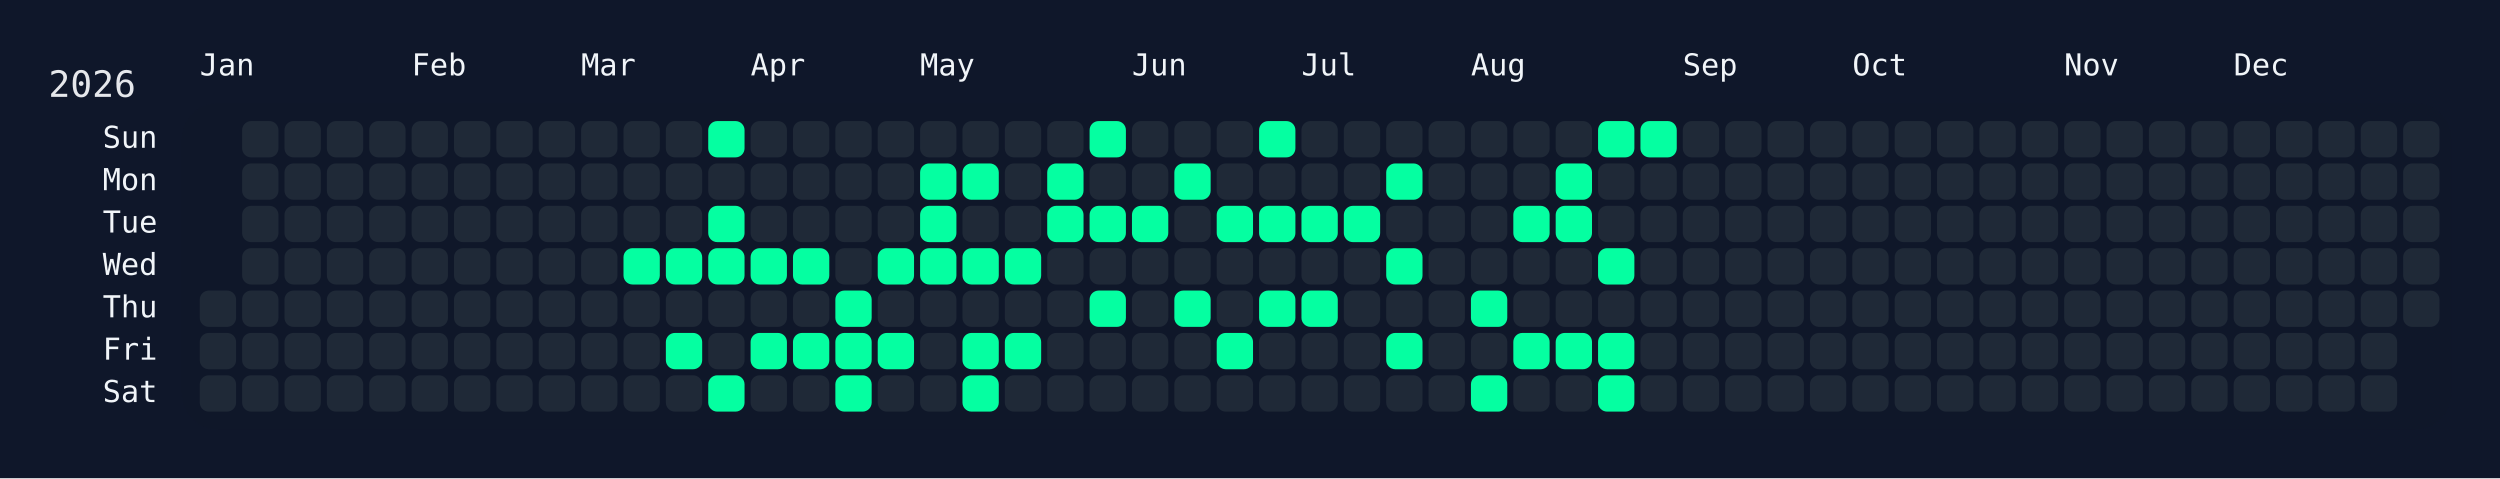
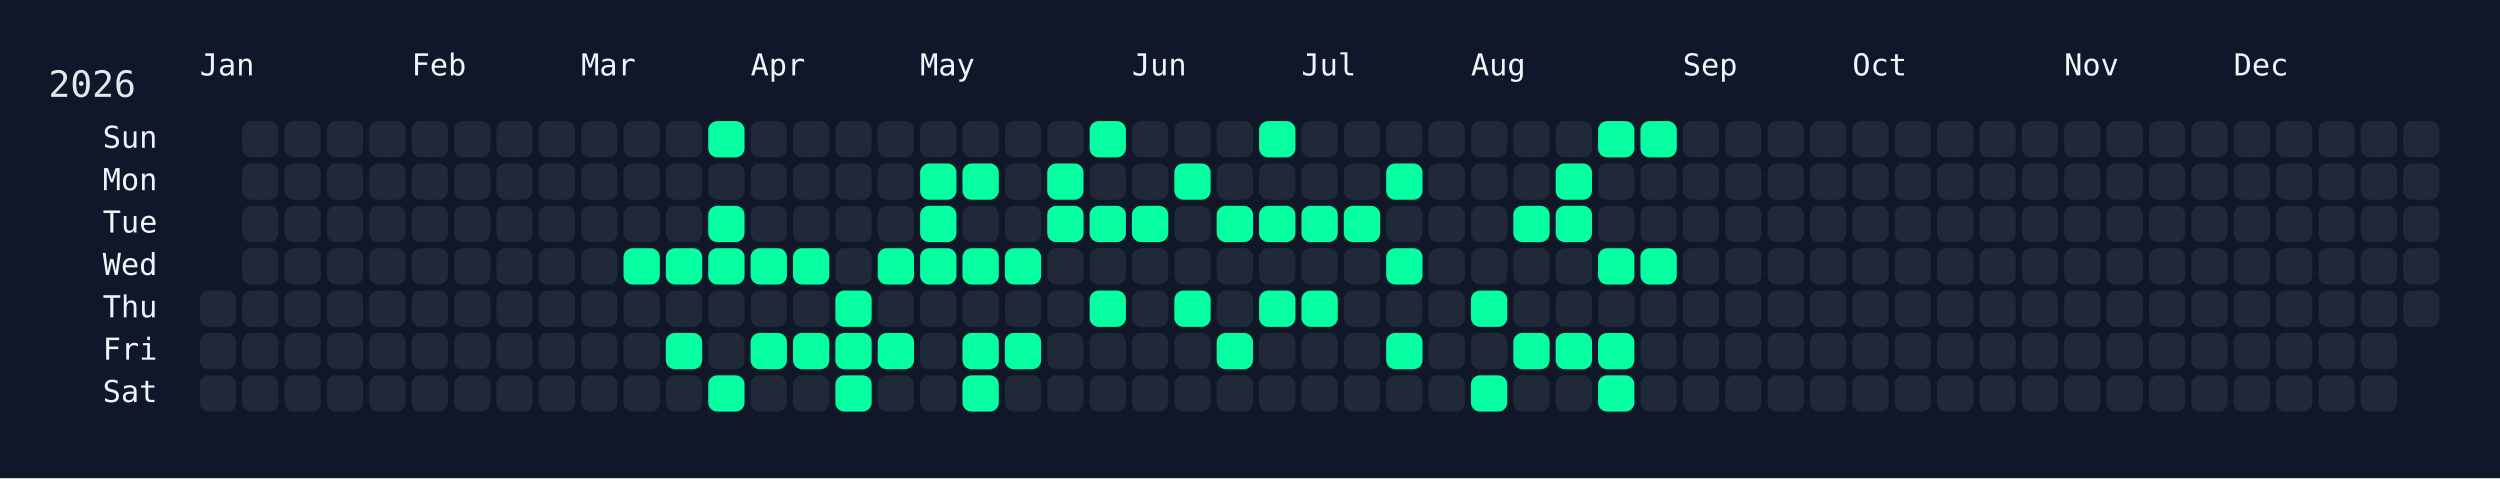
<svg xmlns="http://www.w3.org/2000/svg" width="826" height="158" viewBox="0 0 826 158">
  <rect width="826" height="158" fill="#0f172a" />
  <rect x="60" y="34" width="750" height="108" rx="12" ry="12" fill="rgba(15, 23, 42, 0.8)" />
  <text x="16" y="32" font-size="12" fill="#e5e7eb" font-family="JetBrains Mono, ui-monospace, SFMono-Regular, Menlo, Monaco, Consolas, monospace">2026</text>
  <text x="66" y="18" font-size="10" fill="#f1f5f9" font-family="JetBrains Mono, ui-monospace, SFMono-Regular, Menlo, Monaco, Consolas, monospace" dominant-baseline="hanging">Jan</text>
  <text x="136" y="18" font-size="10" fill="#f1f5f9" font-family="JetBrains Mono, ui-monospace, SFMono-Regular, Menlo, Monaco, Consolas, monospace" dominant-baseline="hanging">Feb</text>
  <text x="192" y="18" font-size="10" fill="#f1f5f9" font-family="JetBrains Mono, ui-monospace, SFMono-Regular, Menlo, Monaco, Consolas, monospace" dominant-baseline="hanging">Mar</text>
  <text x="248" y="18" font-size="10" fill="#f1f5f9" font-family="JetBrains Mono, ui-monospace, SFMono-Regular, Menlo, Monaco, Consolas, monospace" dominant-baseline="hanging">Apr</text>
  <text x="304" y="18" font-size="10" fill="#f1f5f9" font-family="JetBrains Mono, ui-monospace, SFMono-Regular, Menlo, Monaco, Consolas, monospace" dominant-baseline="hanging">May</text>
  <text x="374" y="18" font-size="10" fill="#f1f5f9" font-family="JetBrains Mono, ui-monospace, SFMono-Regular, Menlo, Monaco, Consolas, monospace" dominant-baseline="hanging">Jun</text>
  <text x="430" y="18" font-size="10" fill="#f1f5f9" font-family="JetBrains Mono, ui-monospace, SFMono-Regular, Menlo, Monaco, Consolas, monospace" dominant-baseline="hanging">Jul</text>
  <text x="486" y="18" font-size="10" fill="#f1f5f9" font-family="JetBrains Mono, ui-monospace, SFMono-Regular, Menlo, Monaco, Consolas, monospace" dominant-baseline="hanging">Aug</text>
  <text x="556" y="18" font-size="10" fill="#f1f5f9" font-family="JetBrains Mono, ui-monospace, SFMono-Regular, Menlo, Monaco, Consolas, monospace" dominant-baseline="hanging">Sep</text>
  <text x="612" y="18" font-size="10" fill="#f1f5f9" font-family="JetBrains Mono, ui-monospace, SFMono-Regular, Menlo, Monaco, Consolas, monospace" dominant-baseline="hanging">Oct</text>
  <text x="682" y="18" font-size="10" fill="#f1f5f9" font-family="JetBrains Mono, ui-monospace, SFMono-Regular, Menlo, Monaco, Consolas, monospace" dominant-baseline="hanging">Nov</text>
  <text x="738" y="18" font-size="10" fill="#f1f5f9" font-family="JetBrains Mono, ui-monospace, SFMono-Regular, Menlo, Monaco, Consolas, monospace" dominant-baseline="hanging">Dec</text>
  <text x="52" y="46.0" font-size="10" fill="#f1f5f9" font-family="JetBrains Mono, ui-monospace, SFMono-Regular, Menlo, Monaco, Consolas, monospace" text-anchor="end" dominant-baseline="middle">Sun</text>
  <text x="52" y="60.0" font-size="10" fill="#f1f5f9" font-family="JetBrains Mono, ui-monospace, SFMono-Regular, Menlo, Monaco, Consolas, monospace" text-anchor="end" dominant-baseline="middle">Mon</text>
  <text x="52" y="74.0" font-size="10" fill="#f1f5f9" font-family="JetBrains Mono, ui-monospace, SFMono-Regular, Menlo, Monaco, Consolas, monospace" text-anchor="end" dominant-baseline="middle">Tue</text>
  <text x="52" y="88.0" font-size="10" fill="#f1f5f9" font-family="JetBrains Mono, ui-monospace, SFMono-Regular, Menlo, Monaco, Consolas, monospace" text-anchor="end" dominant-baseline="middle">Wed</text>
  <text x="52" y="102.0" font-size="10" fill="#f1f5f9" font-family="JetBrains Mono, ui-monospace, SFMono-Regular, Menlo, Monaco, Consolas, monospace" text-anchor="end" dominant-baseline="middle">Thu</text>
  <text x="52" y="116.0" font-size="10" fill="#f1f5f9" font-family="JetBrains Mono, ui-monospace, SFMono-Regular, Menlo, Monaco, Consolas, monospace" text-anchor="end" dominant-baseline="middle">Fri</text>
  <text x="52" y="130.0" font-size="10" fill="#f1f5f9" font-family="JetBrains Mono, ui-monospace, SFMono-Regular, Menlo, Monaco, Consolas, monospace" text-anchor="end" dominant-baseline="middle">Sat</text>
  <g transform="translate(66,40)">
    <rect x="0" y="56" width="12" height="12" rx="3" ry="3" fill="#1f2937" data-date="2026-01-01" />
    <rect x="0" y="70" width="12" height="12" rx="3" ry="3" fill="#1f2937" data-date="2026-01-02" />
    <rect x="0" y="84" width="12" height="12" rx="3" ry="3" fill="#1f2937" data-date="2026-01-03" />
    <rect x="14" y="0" width="12" height="12" rx="3" ry="3" fill="#1f2937" data-date="2026-01-04" />
    <rect x="14" y="14" width="12" height="12" rx="3" ry="3" fill="#1f2937" data-date="2026-01-05" />
    <rect x="14" y="28" width="12" height="12" rx="3" ry="3" fill="#1f2937" data-date="2026-01-06" />
    <rect x="14" y="42" width="12" height="12" rx="3" ry="3" fill="#1f2937" data-date="2026-01-07" />
    <rect x="14" y="56" width="12" height="12" rx="3" ry="3" fill="#1f2937" data-date="2026-01-08" />
    <rect x="14" y="70" width="12" height="12" rx="3" ry="3" fill="#1f2937" data-date="2026-01-09" />
    <rect x="14" y="84" width="12" height="12" rx="3" ry="3" fill="#1f2937" data-date="2026-01-10" />
    <rect x="28" y="0" width="12" height="12" rx="3" ry="3" fill="#1f2937" data-date="2026-01-11" />
    <rect x="28" y="14" width="12" height="12" rx="3" ry="3" fill="#1f2937" data-date="2026-01-12" />
    <rect x="28" y="28" width="12" height="12" rx="3" ry="3" fill="#1f2937" data-date="2026-01-13" />
    <rect x="28" y="42" width="12" height="12" rx="3" ry="3" fill="#1f2937" data-date="2026-01-14" />
    <rect x="28" y="56" width="12" height="12" rx="3" ry="3" fill="#1f2937" data-date="2026-01-15" />
    <rect x="28" y="70" width="12" height="12" rx="3" ry="3" fill="#1f2937" data-date="2026-01-16" />
    <rect x="28" y="84" width="12" height="12" rx="3" ry="3" fill="#1f2937" data-date="2026-01-17" />
    <rect x="42" y="0" width="12" height="12" rx="3" ry="3" fill="#1f2937" data-date="2026-01-18" />
    <rect x="42" y="14" width="12" height="12" rx="3" ry="3" fill="#1f2937" data-date="2026-01-19" />
    <rect x="42" y="28" width="12" height="12" rx="3" ry="3" fill="#1f2937" data-date="2026-01-20" />
    <rect x="42" y="42" width="12" height="12" rx="3" ry="3" fill="#1f2937" data-date="2026-01-21" />
    <rect x="42" y="56" width="12" height="12" rx="3" ry="3" fill="#1f2937" data-date="2026-01-22" />
    <rect x="42" y="70" width="12" height="12" rx="3" ry="3" fill="#1f2937" data-date="2026-01-23" />
    <rect x="42" y="84" width="12" height="12" rx="3" ry="3" fill="#1f2937" data-date="2026-01-24" />
    <rect x="56" y="0" width="12" height="12" rx="3" ry="3" fill="#1f2937" data-date="2026-01-25" />
    <rect x="56" y="14" width="12" height="12" rx="3" ry="3" fill="#1f2937" data-date="2026-01-26" />
    <rect x="56" y="28" width="12" height="12" rx="3" ry="3" fill="#1f2937" data-date="2026-01-27" />
    <rect x="56" y="42" width="12" height="12" rx="3" ry="3" fill="#1f2937" data-date="2026-01-28" />
    <rect x="56" y="56" width="12" height="12" rx="3" ry="3" fill="#1f2937" data-date="2026-01-29" />
    <rect x="56" y="70" width="12" height="12" rx="3" ry="3" fill="#1f2937" data-date="2026-01-30" />
    <rect x="56" y="84" width="12" height="12" rx="3" ry="3" fill="#1f2937" data-date="2026-01-31" />
    <rect x="70" y="0" width="12" height="12" rx="3" ry="3" fill="#1f2937" data-date="2026-02-01" />
    <rect x="70" y="14" width="12" height="12" rx="3" ry="3" fill="#1f2937" data-date="2026-02-02" />
    <rect x="70" y="28" width="12" height="12" rx="3" ry="3" fill="#1f2937" data-date="2026-02-03" />
    <rect x="70" y="42" width="12" height="12" rx="3" ry="3" fill="#1f2937" data-date="2026-02-04" />
    <rect x="70" y="56" width="12" height="12" rx="3" ry="3" fill="#1f2937" data-date="2026-02-05" />
    <rect x="70" y="70" width="12" height="12" rx="3" ry="3" fill="#1f2937" data-date="2026-02-06" />
    <rect x="70" y="84" width="12" height="12" rx="3" ry="3" fill="#1f2937" data-date="2026-02-07" />
    <rect x="84" y="0" width="12" height="12" rx="3" ry="3" fill="#1f2937" data-date="2026-02-08" />
    <rect x="84" y="14" width="12" height="12" rx="3" ry="3" fill="#1f2937" data-date="2026-02-09" />
    <rect x="84" y="28" width="12" height="12" rx="3" ry="3" fill="#1f2937" data-date="2026-02-10" />
    <rect x="84" y="42" width="12" height="12" rx="3" ry="3" fill="#1f2937" data-date="2026-02-11" />
    <rect x="84" y="56" width="12" height="12" rx="3" ry="3" fill="#1f2937" data-date="2026-02-12" />
    <rect x="84" y="70" width="12" height="12" rx="3" ry="3" fill="#1f2937" data-date="2026-02-13" />
    <rect x="84" y="84" width="12" height="12" rx="3" ry="3" fill="#1f2937" data-date="2026-02-14" />
    <rect x="98" y="0" width="12" height="12" rx="3" ry="3" fill="#1f2937" data-date="2026-02-15" />
    <rect x="98" y="14" width="12" height="12" rx="3" ry="3" fill="#1f2937" data-date="2026-02-16" />
    <rect x="98" y="28" width="12" height="12" rx="3" ry="3" fill="#1f2937" data-date="2026-02-17" />
    <rect x="98" y="42" width="12" height="12" rx="3" ry="3" fill="#1f2937" data-date="2026-02-18" />
    <rect x="98" y="56" width="12" height="12" rx="3" ry="3" fill="#1f2937" data-date="2026-02-19" />
    <rect x="98" y="70" width="12" height="12" rx="3" ry="3" fill="#1f2937" data-date="2026-02-20" />
    <rect x="98" y="84" width="12" height="12" rx="3" ry="3" fill="#1f2937" data-date="2026-02-21" />
    <rect x="112" y="0" width="12" height="12" rx="3" ry="3" fill="#1f2937" data-date="2026-02-22" />
    <rect x="112" y="14" width="12" height="12" rx="3" ry="3" fill="#1f2937" data-date="2026-02-23" />
    <rect x="112" y="28" width="12" height="12" rx="3" ry="3" fill="#1f2937" data-date="2026-02-24" />
    <rect x="112" y="42" width="12" height="12" rx="3" ry="3" fill="#1f2937" data-date="2026-02-25" />
    <rect x="112" y="56" width="12" height="12" rx="3" ry="3" fill="#1f2937" data-date="2026-02-26" />
    <rect x="112" y="70" width="12" height="12" rx="3" ry="3" fill="#1f2937" data-date="2026-02-27" />
    <rect x="112" y="84" width="12" height="12" rx="3" ry="3" fill="#1f2937" data-date="2026-02-28" />
    <rect x="126" y="0" width="12" height="12" rx="3" ry="3" fill="#1f2937" data-date="2026-03-01" />
    <rect x="126" y="14" width="12" height="12" rx="3" ry="3" fill="#1f2937" data-date="2026-03-02" />
    <rect x="126" y="28" width="12" height="12" rx="3" ry="3" fill="#1f2937" data-date="2026-03-03" />
    <rect x="126" y="42" width="12" height="12" rx="3" ry="3" fill="#1f2937" data-date="2026-03-04" />
    <rect x="126" y="56" width="12" height="12" rx="3" ry="3" fill="#1f2937" data-date="2026-03-05" />
    <rect x="126" y="70" width="12" height="12" rx="3" ry="3" fill="#1f2937" data-date="2026-03-06" />
    <rect x="126" y="84" width="12" height="12" rx="3" ry="3" fill="#1f2937" data-date="2026-03-07" />
    <rect x="140" y="0" width="12" height="12" rx="3" ry="3" fill="#1f2937" data-date="2026-03-08" />
    <rect x="140" y="14" width="12" height="12" rx="3" ry="3" fill="#1f2937" data-date="2026-03-09" />
    <rect x="140" y="28" width="12" height="12" rx="3" ry="3" fill="#1f2937" data-date="2026-03-10" />
    <rect x="140" y="42" width="12" height="12" rx="3" ry="3" fill="#05ffa1" data-date="2026-03-11" />
    <rect x="140" y="56" width="12" height="12" rx="3" ry="3" fill="#1f2937" data-date="2026-03-12" />
    <rect x="140" y="70" width="12" height="12" rx="3" ry="3" fill="#1f2937" data-date="2026-03-13" />
    <rect x="140" y="84" width="12" height="12" rx="3" ry="3" fill="#1f2937" data-date="2026-03-14" />
    <rect x="154" y="0" width="12" height="12" rx="3" ry="3" fill="#1f2937" data-date="2026-03-15" />
    <rect x="154" y="14" width="12" height="12" rx="3" ry="3" fill="#1f2937" data-date="2026-03-16" />
    <rect x="154" y="28" width="12" height="12" rx="3" ry="3" fill="#1f2937" data-date="2026-03-17" />
    <rect x="154" y="42" width="12" height="12" rx="3" ry="3" fill="#05ffa1" data-date="2026-03-18" />
    <rect x="154" y="56" width="12" height="12" rx="3" ry="3" fill="#1f2937" data-date="2026-03-19" />
    <rect x="154" y="70" width="12" height="12" rx="3" ry="3" fill="#05ffa1" data-date="2026-03-20" />
    <rect x="154" y="84" width="12" height="12" rx="3" ry="3" fill="#1f2937" data-date="2026-03-21" />
    <rect x="168" y="0" width="12" height="12" rx="3" ry="3" fill="#05ffa1" data-date="2026-03-22" />
    <rect x="168" y="14" width="12" height="12" rx="3" ry="3" fill="#1f2937" data-date="2026-03-23" />
    <rect x="168" y="28" width="12" height="12" rx="3" ry="3" fill="#05ffa1" data-date="2026-03-24" />
    <rect x="168" y="42" width="12" height="12" rx="3" ry="3" fill="#05ffa1" data-date="2026-03-25" />
    <rect x="168" y="56" width="12" height="12" rx="3" ry="3" fill="#1f2937" data-date="2026-03-26" />
    <rect x="168" y="70" width="12" height="12" rx="3" ry="3" fill="#1f2937" data-date="2026-03-27" />
    <rect x="168" y="84" width="12" height="12" rx="3" ry="3" fill="#05ffa1" data-date="2026-03-28" />
    <rect x="182" y="0" width="12" height="12" rx="3" ry="3" fill="#1f2937" data-date="2026-03-29" />
    <rect x="182" y="14" width="12" height="12" rx="3" ry="3" fill="#1f2937" data-date="2026-03-30" />
    <rect x="182" y="28" width="12" height="12" rx="3" ry="3" fill="#1f2937" data-date="2026-03-31" />
    <rect x="182" y="42" width="12" height="12" rx="3" ry="3" fill="#05ffa1" data-date="2026-04-01" />
    <rect x="182" y="56" width="12" height="12" rx="3" ry="3" fill="#1f2937" data-date="2026-04-02" />
    <rect x="182" y="70" width="12" height="12" rx="3" ry="3" fill="#05ffa1" data-date="2026-04-03" />
    <rect x="182" y="84" width="12" height="12" rx="3" ry="3" fill="#1f2937" data-date="2026-04-04" />
    <rect x="196" y="0" width="12" height="12" rx="3" ry="3" fill="#1f2937" data-date="2026-04-05" />
    <rect x="196" y="14" width="12" height="12" rx="3" ry="3" fill="#1f2937" data-date="2026-04-06" />
    <rect x="196" y="28" width="12" height="12" rx="3" ry="3" fill="#1f2937" data-date="2026-04-07" />
    <rect x="196" y="42" width="12" height="12" rx="3" ry="3" fill="#05ffa1" data-date="2026-04-08" />
    <rect x="196" y="56" width="12" height="12" rx="3" ry="3" fill="#1f2937" data-date="2026-04-09" />
    <rect x="196" y="70" width="12" height="12" rx="3" ry="3" fill="#05ffa1" data-date="2026-04-10" />
    <rect x="196" y="84" width="12" height="12" rx="3" ry="3" fill="#1f2937" data-date="2026-04-11" />
    <rect x="210" y="0" width="12" height="12" rx="3" ry="3" fill="#1f2937" data-date="2026-04-12" />
    <rect x="210" y="14" width="12" height="12" rx="3" ry="3" fill="#1f2937" data-date="2026-04-13" />
    <rect x="210" y="28" width="12" height="12" rx="3" ry="3" fill="#1f2937" data-date="2026-04-14" />
    <rect x="210" y="42" width="12" height="12" rx="3" ry="3" fill="#1f2937" data-date="2026-04-15" />
    <rect x="210" y="56" width="12" height="12" rx="3" ry="3" fill="#05ffa1" data-date="2026-04-16" />
    <rect x="210" y="70" width="12" height="12" rx="3" ry="3" fill="#05ffa1" data-date="2026-04-17" />
    <rect x="210" y="84" width="12" height="12" rx="3" ry="3" fill="#05ffa1" data-date="2026-04-18" />
    <rect x="224" y="0" width="12" height="12" rx="3" ry="3" fill="#1f2937" data-date="2026-04-19" />
    <rect x="224" y="14" width="12" height="12" rx="3" ry="3" fill="#1f2937" data-date="2026-04-20" />
    <rect x="224" y="28" width="12" height="12" rx="3" ry="3" fill="#1f2937" data-date="2026-04-21" />
    <rect x="224" y="42" width="12" height="12" rx="3" ry="3" fill="#05ffa1" data-date="2026-04-22" />
    <rect x="224" y="56" width="12" height="12" rx="3" ry="3" fill="#1f2937" data-date="2026-04-23" />
    <rect x="224" y="70" width="12" height="12" rx="3" ry="3" fill="#05ffa1" data-date="2026-04-24" />
    <rect x="224" y="84" width="12" height="12" rx="3" ry="3" fill="#1f2937" data-date="2026-04-25" />
    <rect x="238" y="0" width="12" height="12" rx="3" ry="3" fill="#1f2937" data-date="2026-04-26" />
    <rect x="238" y="14" width="12" height="12" rx="3" ry="3" fill="#05ffa1" data-date="2026-04-27" />
    <rect x="238" y="28" width="12" height="12" rx="3" ry="3" fill="#05ffa1" data-date="2026-04-28" />
    <rect x="238" y="42" width="12" height="12" rx="3" ry="3" fill="#05ffa1" data-date="2026-04-29" />
    <rect x="238" y="56" width="12" height="12" rx="3" ry="3" fill="#1f2937" data-date="2026-04-30" />
    <rect x="238" y="70" width="12" height="12" rx="3" ry="3" fill="#1f2937" data-date="2026-05-01" />
    <rect x="238" y="84" width="12" height="12" rx="3" ry="3" fill="#1f2937" data-date="2026-05-02" />
    <rect x="252" y="0" width="12" height="12" rx="3" ry="3" fill="#1f2937" data-date="2026-05-03" />
    <rect x="252" y="14" width="12" height="12" rx="3" ry="3" fill="#05ffa1" data-date="2026-05-04" />
    <rect x="252" y="28" width="12" height="12" rx="3" ry="3" fill="#1f2937" data-date="2026-05-05" />
    <rect x="252" y="42" width="12" height="12" rx="3" ry="3" fill="#05ffa1" data-date="2026-05-06" />
    <rect x="252" y="56" width="12" height="12" rx="3" ry="3" fill="#1f2937" data-date="2026-05-07" />
    <rect x="252" y="70" width="12" height="12" rx="3" ry="3" fill="#05ffa1" data-date="2026-05-08" />
    <rect x="252" y="84" width="12" height="12" rx="3" ry="3" fill="#05ffa1" data-date="2026-05-09" />
    <rect x="266" y="0" width="12" height="12" rx="3" ry="3" fill="#1f2937" data-date="2026-05-10" />
    <rect x="266" y="14" width="12" height="12" rx="3" ry="3" fill="#1f2937" data-date="2026-05-11" />
    <rect x="266" y="28" width="12" height="12" rx="3" ry="3" fill="#1f2937" data-date="2026-05-12" />
    <rect x="266" y="42" width="12" height="12" rx="3" ry="3" fill="#05ffa1" data-date="2026-05-13" />
    <rect x="266" y="56" width="12" height="12" rx="3" ry="3" fill="#1f2937" data-date="2026-05-14" />
    <rect x="266" y="70" width="12" height="12" rx="3" ry="3" fill="#05ffa1" data-date="2026-05-15" />
    <rect x="266" y="84" width="12" height="12" rx="3" ry="3" fill="#1f2937" data-date="2026-05-16" />
    <rect x="280" y="0" width="12" height="12" rx="3" ry="3" fill="#1f2937" data-date="2026-05-17" />
    <rect x="280" y="14" width="12" height="12" rx="3" ry="3" fill="#05ffa1" data-date="2026-05-18" />
    <rect x="280" y="28" width="12" height="12" rx="3" ry="3" fill="#05ffa1" data-date="2026-05-19" />
    <rect x="280" y="42" width="12" height="12" rx="3" ry="3" fill="#1f2937" data-date="2026-05-20" />
    <rect x="280" y="56" width="12" height="12" rx="3" ry="3" fill="#1f2937" data-date="2026-05-21" />
    <rect x="280" y="70" width="12" height="12" rx="3" ry="3" fill="#1f2937" data-date="2026-05-22" />
    <rect x="280" y="84" width="12" height="12" rx="3" ry="3" fill="#1f2937" data-date="2026-05-23" />
    <rect x="294" y="0" width="12" height="12" rx="3" ry="3" fill="#05ffa1" data-date="2026-05-24" />
    <rect x="294" y="14" width="12" height="12" rx="3" ry="3" fill="#1f2937" data-date="2026-05-25" />
    <rect x="294" y="28" width="12" height="12" rx="3" ry="3" fill="#05ffa1" data-date="2026-05-26" />
    <rect x="294" y="42" width="12" height="12" rx="3" ry="3" fill="#1f2937" data-date="2026-05-27" />
    <rect x="294" y="56" width="12" height="12" rx="3" ry="3" fill="#05ffa1" data-date="2026-05-28" />
    <rect x="294" y="70" width="12" height="12" rx="3" ry="3" fill="#1f2937" data-date="2026-05-29" />
    <rect x="294" y="84" width="12" height="12" rx="3" ry="3" fill="#1f2937" data-date="2026-05-30" />
    <rect x="308" y="0" width="12" height="12" rx="3" ry="3" fill="#1f2937" data-date="2026-05-31" />
    <rect x="308" y="14" width="12" height="12" rx="3" ry="3" fill="#1f2937" data-date="2026-06-01" />
    <rect x="308" y="28" width="12" height="12" rx="3" ry="3" fill="#05ffa1" data-date="2026-06-02" />
    <rect x="308" y="42" width="12" height="12" rx="3" ry="3" fill="#1f2937" data-date="2026-06-03" />
    <rect x="308" y="56" width="12" height="12" rx="3" ry="3" fill="#1f2937" data-date="2026-06-04" />
    <rect x="308" y="70" width="12" height="12" rx="3" ry="3" fill="#1f2937" data-date="2026-06-05" />
    <rect x="308" y="84" width="12" height="12" rx="3" ry="3" fill="#1f2937" data-date="2026-06-06" />
    <rect x="322" y="0" width="12" height="12" rx="3" ry="3" fill="#1f2937" data-date="2026-06-07" />
    <rect x="322" y="14" width="12" height="12" rx="3" ry="3" fill="#05ffa1" data-date="2026-06-08" />
    <rect x="322" y="28" width="12" height="12" rx="3" ry="3" fill="#1f2937" data-date="2026-06-09" />
    <rect x="322" y="42" width="12" height="12" rx="3" ry="3" fill="#1f2937" data-date="2026-06-10" />
    <rect x="322" y="56" width="12" height="12" rx="3" ry="3" fill="#05ffa1" data-date="2026-06-11" />
    <rect x="322" y="70" width="12" height="12" rx="3" ry="3" fill="#1f2937" data-date="2026-06-12" />
    <rect x="322" y="84" width="12" height="12" rx="3" ry="3" fill="#1f2937" data-date="2026-06-13" />
    <rect x="336" y="0" width="12" height="12" rx="3" ry="3" fill="#1f2937" data-date="2026-06-14" />
    <rect x="336" y="14" width="12" height="12" rx="3" ry="3" fill="#1f2937" data-date="2026-06-15" />
    <rect x="336" y="28" width="12" height="12" rx="3" ry="3" fill="#05ffa1" data-date="2026-06-16" />
    <rect x="336" y="42" width="12" height="12" rx="3" ry="3" fill="#1f2937" data-date="2026-06-17" />
    <rect x="336" y="56" width="12" height="12" rx="3" ry="3" fill="#1f2937" data-date="2026-06-18" />
    <rect x="336" y="70" width="12" height="12" rx="3" ry="3" fill="#05ffa1" data-date="2026-06-19" />
    <rect x="336" y="84" width="12" height="12" rx="3" ry="3" fill="#1f2937" data-date="2026-06-20" />
    <rect x="350" y="0" width="12" height="12" rx="3" ry="3" fill="#05ffa1" data-date="2026-06-21" />
    <rect x="350" y="14" width="12" height="12" rx="3" ry="3" fill="#1f2937" data-date="2026-06-22" />
    <rect x="350" y="28" width="12" height="12" rx="3" ry="3" fill="#05ffa1" data-date="2026-06-23" />
    <rect x="350" y="42" width="12" height="12" rx="3" ry="3" fill="#1f2937" data-date="2026-06-24" />
    <rect x="350" y="56" width="12" height="12" rx="3" ry="3" fill="#05ffa1" data-date="2026-06-25" />
    <rect x="350" y="70" width="12" height="12" rx="3" ry="3" fill="#1f2937" data-date="2026-06-26" />
    <rect x="350" y="84" width="12" height="12" rx="3" ry="3" fill="#1f2937" data-date="2026-06-27" />
    <rect x="364" y="0" width="12" height="12" rx="3" ry="3" fill="#1f2937" data-date="2026-06-28" />
    <rect x="364" y="14" width="12" height="12" rx="3" ry="3" fill="#1f2937" data-date="2026-06-29" />
    <rect x="364" y="28" width="12" height="12" rx="3" ry="3" fill="#05ffa1" data-date="2026-06-30" />
    <rect x="364" y="42" width="12" height="12" rx="3" ry="3" fill="#1f2937" data-date="2026-07-01" />
    <rect x="364" y="56" width="12" height="12" rx="3" ry="3" fill="#05ffa1" data-date="2026-07-02" />
    <rect x="364" y="70" width="12" height="12" rx="3" ry="3" fill="#1f2937" data-date="2026-07-03" />
    <rect x="364" y="84" width="12" height="12" rx="3" ry="3" fill="#1f2937" data-date="2026-07-04" />
    <rect x="378" y="0" width="12" height="12" rx="3" ry="3" fill="#1f2937" data-date="2026-07-05" />
    <rect x="378" y="14" width="12" height="12" rx="3" ry="3" fill="#1f2937" data-date="2026-07-06" />
    <rect x="378" y="28" width="12" height="12" rx="3" ry="3" fill="#05ffa1" data-date="2026-07-07" />
    <rect x="378" y="42" width="12" height="12" rx="3" ry="3" fill="#1f2937" data-date="2026-07-08" />
    <rect x="378" y="56" width="12" height="12" rx="3" ry="3" fill="#1f2937" data-date="2026-07-09" />
    <rect x="378" y="70" width="12" height="12" rx="3" ry="3" fill="#1f2937" data-date="2026-07-10" />
    <rect x="378" y="84" width="12" height="12" rx="3" ry="3" fill="#1f2937" data-date="2026-07-11" />
    <rect x="392" y="0" width="12" height="12" rx="3" ry="3" fill="#1f2937" data-date="2026-07-12" />
    <rect x="392" y="14" width="12" height="12" rx="3" ry="3" fill="#05ffa1" data-date="2026-07-13" />
    <rect x="392" y="28" width="12" height="12" rx="3" ry="3" fill="#1f2937" data-date="2026-07-14" />
    <rect x="392" y="42" width="12" height="12" rx="3" ry="3" fill="#05ffa1" data-date="2026-07-15" />
    <rect x="392" y="56" width="12" height="12" rx="3" ry="3" fill="#1f2937" data-date="2026-07-16" />
    <rect x="392" y="70" width="12" height="12" rx="3" ry="3" fill="#05ffa1" data-date="2026-07-17" />
    <rect x="392" y="84" width="12" height="12" rx="3" ry="3" fill="#1f2937" data-date="2026-07-18" />
    <rect x="406" y="0" width="12" height="12" rx="3" ry="3" fill="#1f2937" data-date="2026-07-19" />
    <rect x="406" y="14" width="12" height="12" rx="3" ry="3" fill="#1f2937" data-date="2026-07-20" />
    <rect x="406" y="28" width="12" height="12" rx="3" ry="3" fill="#1f2937" data-date="2026-07-21" />
    <rect x="406" y="42" width="12" height="12" rx="3" ry="3" fill="#1f2937" data-date="2026-07-22" />
    <rect x="406" y="56" width="12" height="12" rx="3" ry="3" fill="#1f2937" data-date="2026-07-23" />
    <rect x="406" y="70" width="12" height="12" rx="3" ry="3" fill="#1f2937" data-date="2026-07-24" />
    <rect x="406" y="84" width="12" height="12" rx="3" ry="3" fill="#1f2937" data-date="2026-07-25" />
    <rect x="420" y="0" width="12" height="12" rx="3" ry="3" fill="#1f2937" data-date="2026-07-26" />
    <rect x="420" y="14" width="12" height="12" rx="3" ry="3" fill="#1f2937" data-date="2026-07-27" />
    <rect x="420" y="28" width="12" height="12" rx="3" ry="3" fill="#1f2937" data-date="2026-07-28" />
    <rect x="420" y="42" width="12" height="12" rx="3" ry="3" fill="#1f2937" data-date="2026-07-29" />
    <rect x="420" y="56" width="12" height="12" rx="3" ry="3" fill="#05ffa1" data-date="2026-07-30" />
    <rect x="420" y="70" width="12" height="12" rx="3" ry="3" fill="#1f2937" data-date="2026-07-31" />
    <rect x="420" y="84" width="12" height="12" rx="3" ry="3" fill="#05ffa1" data-date="2026-08-01" />
    <rect x="434" y="0" width="12" height="12" rx="3" ry="3" fill="#1f2937" data-date="2026-08-02" />
    <rect x="434" y="14" width="12" height="12" rx="3" ry="3" fill="#1f2937" data-date="2026-08-03" />
    <rect x="434" y="28" width="12" height="12" rx="3" ry="3" fill="#05ffa1" data-date="2026-08-04" />
    <rect x="434" y="42" width="12" height="12" rx="3" ry="3" fill="#1f2937" data-date="2026-08-05" />
    <rect x="434" y="56" width="12" height="12" rx="3" ry="3" fill="#1f2937" data-date="2026-08-06" />
    <rect x="434" y="70" width="12" height="12" rx="3" ry="3" fill="#05ffa1" data-date="2026-08-07" />
    <rect x="434" y="84" width="12" height="12" rx="3" ry="3" fill="#1f2937" data-date="2026-08-08" />
    <rect x="448" y="0" width="12" height="12" rx="3" ry="3" fill="#1f2937" data-date="2026-08-09" />
    <rect x="448" y="14" width="12" height="12" rx="3" ry="3" fill="#05ffa1" data-date="2026-08-10" />
    <rect x="448" y="28" width="12" height="12" rx="3" ry="3" fill="#05ffa1" data-date="2026-08-11" />
    <rect x="448" y="42" width="12" height="12" rx="3" ry="3" fill="#1f2937" data-date="2026-08-12" />
    <rect x="448" y="56" width="12" height="12" rx="3" ry="3" fill="#1f2937" data-date="2026-08-13" />
    <rect x="448" y="70" width="12" height="12" rx="3" ry="3" fill="#05ffa1" data-date="2026-08-14" />
    <rect x="448" y="84" width="12" height="12" rx="3" ry="3" fill="#1f2937" data-date="2026-08-15" />
    <rect x="462" y="0" width="12" height="12" rx="3" ry="3" fill="#05ffa1" data-date="2026-08-16" />
    <rect x="462" y="14" width="12" height="12" rx="3" ry="3" fill="#1f2937" data-date="2026-08-17" />
    <rect x="462" y="28" width="12" height="12" rx="3" ry="3" fill="#1f2937" data-date="2026-08-18" />
    <rect x="462" y="42" width="12" height="12" rx="3" ry="3" fill="#05ffa1" data-date="2026-08-19" />
    <rect x="462" y="56" width="12" height="12" rx="3" ry="3" fill="#1f2937" data-date="2026-08-20" />
    <rect x="462" y="70" width="12" height="12" rx="3" ry="3" fill="#05ffa1" data-date="2026-08-21" />
    <rect x="462" y="84" width="12" height="12" rx="3" ry="3" fill="#05ffa1" data-date="2026-08-22" />
    <rect x="476" y="0" width="12" height="12" rx="3" ry="3" fill="#05ffa1" data-date="2026-08-23" />
    <rect x="476" y="14" width="12" height="12" rx="3" ry="3" fill="#1f2937" data-date="2026-08-24" />
    <rect x="476" y="28" width="12" height="12" rx="3" ry="3" fill="#1f2937" data-date="2026-08-25" />
-     <rect x="476" y="42" width="12" height="12" rx="3" ry="3" fill="#1f2937" data-date="2026-08-26" />
+     <rect x="476" y="42" width="12" height="12" rx="3" ry="3" fill="#05ffa1" data-date="2026-08-26" />
    <rect x="476" y="56" width="12" height="12" rx="3" ry="3" fill="#1f2937" data-date="2026-08-27" />
    <rect x="476" y="70" width="12" height="12" rx="3" ry="3" fill="#1f2937" data-date="2026-08-28" />
    <rect x="476" y="84" width="12" height="12" rx="3" ry="3" fill="#1f2937" data-date="2026-08-29" />
    <rect x="490" y="0" width="12" height="12" rx="3" ry="3" fill="#1f2937" data-date="2026-08-30" />
    <rect x="490" y="14" width="12" height="12" rx="3" ry="3" fill="#1f2937" data-date="2026-08-31" />
    <rect x="490" y="28" width="12" height="12" rx="3" ry="3" fill="#1f2937" data-date="2026-09-01" />
    <rect x="490" y="42" width="12" height="12" rx="3" ry="3" fill="#1f2937" data-date="2026-09-02" />
    <rect x="490" y="56" width="12" height="12" rx="3" ry="3" fill="#1f2937" data-date="2026-09-03" />
    <rect x="490" y="70" width="12" height="12" rx="3" ry="3" fill="#1f2937" data-date="2026-09-04" />
    <rect x="490" y="84" width="12" height="12" rx="3" ry="3" fill="#1f2937" data-date="2026-09-05" />
    <rect x="504" y="0" width="12" height="12" rx="3" ry="3" fill="#1f2937" data-date="2026-09-06" />
    <rect x="504" y="14" width="12" height="12" rx="3" ry="3" fill="#1f2937" data-date="2026-09-07" />
    <rect x="504" y="28" width="12" height="12" rx="3" ry="3" fill="#1f2937" data-date="2026-09-08" />
    <rect x="504" y="42" width="12" height="12" rx="3" ry="3" fill="#1f2937" data-date="2026-09-09" />
    <rect x="504" y="56" width="12" height="12" rx="3" ry="3" fill="#1f2937" data-date="2026-09-10" />
    <rect x="504" y="70" width="12" height="12" rx="3" ry="3" fill="#1f2937" data-date="2026-09-11" />
    <rect x="504" y="84" width="12" height="12" rx="3" ry="3" fill="#1f2937" data-date="2026-09-12" />
    <rect x="518" y="0" width="12" height="12" rx="3" ry="3" fill="#1f2937" data-date="2026-09-13" />
    <rect x="518" y="14" width="12" height="12" rx="3" ry="3" fill="#1f2937" data-date="2026-09-14" />
    <rect x="518" y="28" width="12" height="12" rx="3" ry="3" fill="#1f2937" data-date="2026-09-15" />
    <rect x="518" y="42" width="12" height="12" rx="3" ry="3" fill="#1f2937" data-date="2026-09-16" />
    <rect x="518" y="56" width="12" height="12" rx="3" ry="3" fill="#1f2937" data-date="2026-09-17" />
    <rect x="518" y="70" width="12" height="12" rx="3" ry="3" fill="#1f2937" data-date="2026-09-18" />
    <rect x="518" y="84" width="12" height="12" rx="3" ry="3" fill="#1f2937" data-date="2026-09-19" />
    <rect x="532" y="0" width="12" height="12" rx="3" ry="3" fill="#1f2937" data-date="2026-09-20" />
    <rect x="532" y="14" width="12" height="12" rx="3" ry="3" fill="#1f2937" data-date="2026-09-21" />
    <rect x="532" y="28" width="12" height="12" rx="3" ry="3" fill="#1f2937" data-date="2026-09-22" />
    <rect x="532" y="42" width="12" height="12" rx="3" ry="3" fill="#1f2937" data-date="2026-09-23" />
    <rect x="532" y="56" width="12" height="12" rx="3" ry="3" fill="#1f2937" data-date="2026-09-24" />
    <rect x="532" y="70" width="12" height="12" rx="3" ry="3" fill="#1f2937" data-date="2026-09-25" />
    <rect x="532" y="84" width="12" height="12" rx="3" ry="3" fill="#1f2937" data-date="2026-09-26" />
    <rect x="546" y="0" width="12" height="12" rx="3" ry="3" fill="#1f2937" data-date="2026-09-27" />
    <rect x="546" y="14" width="12" height="12" rx="3" ry="3" fill="#1f2937" data-date="2026-09-28" />
    <rect x="546" y="28" width="12" height="12" rx="3" ry="3" fill="#1f2937" data-date="2026-09-29" />
    <rect x="546" y="42" width="12" height="12" rx="3" ry="3" fill="#1f2937" data-date="2026-09-30" />
    <rect x="546" y="56" width="12" height="12" rx="3" ry="3" fill="#1f2937" data-date="2026-10-01" />
    <rect x="546" y="70" width="12" height="12" rx="3" ry="3" fill="#1f2937" data-date="2026-10-02" />
    <rect x="546" y="84" width="12" height="12" rx="3" ry="3" fill="#1f2937" data-date="2026-10-03" />
    <rect x="560" y="0" width="12" height="12" rx="3" ry="3" fill="#1f2937" data-date="2026-10-04" />
    <rect x="560" y="14" width="12" height="12" rx="3" ry="3" fill="#1f2937" data-date="2026-10-05" />
    <rect x="560" y="28" width="12" height="12" rx="3" ry="3" fill="#1f2937" data-date="2026-10-06" />
    <rect x="560" y="42" width="12" height="12" rx="3" ry="3" fill="#1f2937" data-date="2026-10-07" />
    <rect x="560" y="56" width="12" height="12" rx="3" ry="3" fill="#1f2937" data-date="2026-10-08" />
    <rect x="560" y="70" width="12" height="12" rx="3" ry="3" fill="#1f2937" data-date="2026-10-09" />
    <rect x="560" y="84" width="12" height="12" rx="3" ry="3" fill="#1f2937" data-date="2026-10-10" />
    <rect x="574" y="0" width="12" height="12" rx="3" ry="3" fill="#1f2937" data-date="2026-10-11" />
    <rect x="574" y="14" width="12" height="12" rx="3" ry="3" fill="#1f2937" data-date="2026-10-12" />
    <rect x="574" y="28" width="12" height="12" rx="3" ry="3" fill="#1f2937" data-date="2026-10-13" />
    <rect x="574" y="42" width="12" height="12" rx="3" ry="3" fill="#1f2937" data-date="2026-10-14" />
    <rect x="574" y="56" width="12" height="12" rx="3" ry="3" fill="#1f2937" data-date="2026-10-15" />
    <rect x="574" y="70" width="12" height="12" rx="3" ry="3" fill="#1f2937" data-date="2026-10-16" />
    <rect x="574" y="84" width="12" height="12" rx="3" ry="3" fill="#1f2937" data-date="2026-10-17" />
    <rect x="588" y="0" width="12" height="12" rx="3" ry="3" fill="#1f2937" data-date="2026-10-18" />
    <rect x="588" y="14" width="12" height="12" rx="3" ry="3" fill="#1f2937" data-date="2026-10-19" />
    <rect x="588" y="28" width="12" height="12" rx="3" ry="3" fill="#1f2937" data-date="2026-10-20" />
    <rect x="588" y="42" width="12" height="12" rx="3" ry="3" fill="#1f2937" data-date="2026-10-21" />
    <rect x="588" y="56" width="12" height="12" rx="3" ry="3" fill="#1f2937" data-date="2026-10-22" />
    <rect x="588" y="70" width="12" height="12" rx="3" ry="3" fill="#1f2937" data-date="2026-10-23" />
    <rect x="588" y="84" width="12" height="12" rx="3" ry="3" fill="#1f2937" data-date="2026-10-24" />
    <rect x="602" y="0" width="12" height="12" rx="3" ry="3" fill="#1f2937" data-date="2026-10-25" />
    <rect x="602" y="14" width="12" height="12" rx="3" ry="3" fill="#1f2937" data-date="2026-10-26" />
    <rect x="602" y="28" width="12" height="12" rx="3" ry="3" fill="#1f2937" data-date="2026-10-27" />
    <rect x="602" y="42" width="12" height="12" rx="3" ry="3" fill="#1f2937" data-date="2026-10-28" />
    <rect x="602" y="56" width="12" height="12" rx="3" ry="3" fill="#1f2937" data-date="2026-10-29" />
    <rect x="602" y="70" width="12" height="12" rx="3" ry="3" fill="#1f2937" data-date="2026-10-30" />
    <rect x="602" y="84" width="12" height="12" rx="3" ry="3" fill="#1f2937" data-date="2026-10-31" />
    <rect x="616" y="0" width="12" height="12" rx="3" ry="3" fill="#1f2937" data-date="2026-11-01" />
    <rect x="616" y="14" width="12" height="12" rx="3" ry="3" fill="#1f2937" data-date="2026-11-02" />
    <rect x="616" y="28" width="12" height="12" rx="3" ry="3" fill="#1f2937" data-date="2026-11-03" />
    <rect x="616" y="42" width="12" height="12" rx="3" ry="3" fill="#1f2937" data-date="2026-11-04" />
    <rect x="616" y="56" width="12" height="12" rx="3" ry="3" fill="#1f2937" data-date="2026-11-05" />
    <rect x="616" y="70" width="12" height="12" rx="3" ry="3" fill="#1f2937" data-date="2026-11-06" />
    <rect x="616" y="84" width="12" height="12" rx="3" ry="3" fill="#1f2937" data-date="2026-11-07" />
    <rect x="630" y="0" width="12" height="12" rx="3" ry="3" fill="#1f2937" data-date="2026-11-08" />
    <rect x="630" y="14" width="12" height="12" rx="3" ry="3" fill="#1f2937" data-date="2026-11-09" />
    <rect x="630" y="28" width="12" height="12" rx="3" ry="3" fill="#1f2937" data-date="2026-11-10" />
    <rect x="630" y="42" width="12" height="12" rx="3" ry="3" fill="#1f2937" data-date="2026-11-11" />
    <rect x="630" y="56" width="12" height="12" rx="3" ry="3" fill="#1f2937" data-date="2026-11-12" />
    <rect x="630" y="70" width="12" height="12" rx="3" ry="3" fill="#1f2937" data-date="2026-11-13" />
    <rect x="630" y="84" width="12" height="12" rx="3" ry="3" fill="#1f2937" data-date="2026-11-14" />
    <rect x="644" y="0" width="12" height="12" rx="3" ry="3" fill="#1f2937" data-date="2026-11-15" />
    <rect x="644" y="14" width="12" height="12" rx="3" ry="3" fill="#1f2937" data-date="2026-11-16" />
    <rect x="644" y="28" width="12" height="12" rx="3" ry="3" fill="#1f2937" data-date="2026-11-17" />
    <rect x="644" y="42" width="12" height="12" rx="3" ry="3" fill="#1f2937" data-date="2026-11-18" />
    <rect x="644" y="56" width="12" height="12" rx="3" ry="3" fill="#1f2937" data-date="2026-11-19" />
    <rect x="644" y="70" width="12" height="12" rx="3" ry="3" fill="#1f2937" data-date="2026-11-20" />
    <rect x="644" y="84" width="12" height="12" rx="3" ry="3" fill="#1f2937" data-date="2026-11-21" />
    <rect x="658" y="0" width="12" height="12" rx="3" ry="3" fill="#1f2937" data-date="2026-11-22" />
    <rect x="658" y="14" width="12" height="12" rx="3" ry="3" fill="#1f2937" data-date="2026-11-23" />
    <rect x="658" y="28" width="12" height="12" rx="3" ry="3" fill="#1f2937" data-date="2026-11-24" />
    <rect x="658" y="42" width="12" height="12" rx="3" ry="3" fill="#1f2937" data-date="2026-11-25" />
    <rect x="658" y="56" width="12" height="12" rx="3" ry="3" fill="#1f2937" data-date="2026-11-26" />
    <rect x="658" y="70" width="12" height="12" rx="3" ry="3" fill="#1f2937" data-date="2026-11-27" />
    <rect x="658" y="84" width="12" height="12" rx="3" ry="3" fill="#1f2937" data-date="2026-11-28" />
    <rect x="672" y="0" width="12" height="12" rx="3" ry="3" fill="#1f2937" data-date="2026-11-29" />
    <rect x="672" y="14" width="12" height="12" rx="3" ry="3" fill="#1f2937" data-date="2026-11-30" />
    <rect x="672" y="28" width="12" height="12" rx="3" ry="3" fill="#1f2937" data-date="2026-12-01" />
    <rect x="672" y="42" width="12" height="12" rx="3" ry="3" fill="#1f2937" data-date="2026-12-02" />
    <rect x="672" y="56" width="12" height="12" rx="3" ry="3" fill="#1f2937" data-date="2026-12-03" />
    <rect x="672" y="70" width="12" height="12" rx="3" ry="3" fill="#1f2937" data-date="2026-12-04" />
    <rect x="672" y="84" width="12" height="12" rx="3" ry="3" fill="#1f2937" data-date="2026-12-05" />
    <rect x="686" y="0" width="12" height="12" rx="3" ry="3" fill="#1f2937" data-date="2026-12-06" />
    <rect x="686" y="14" width="12" height="12" rx="3" ry="3" fill="#1f2937" data-date="2026-12-07" />
    <rect x="686" y="28" width="12" height="12" rx="3" ry="3" fill="#1f2937" data-date="2026-12-08" />
    <rect x="686" y="42" width="12" height="12" rx="3" ry="3" fill="#1f2937" data-date="2026-12-09" />
    <rect x="686" y="56" width="12" height="12" rx="3" ry="3" fill="#1f2937" data-date="2026-12-10" />
    <rect x="686" y="70" width="12" height="12" rx="3" ry="3" fill="#1f2937" data-date="2026-12-11" />
    <rect x="686" y="84" width="12" height="12" rx="3" ry="3" fill="#1f2937" data-date="2026-12-12" />
    <rect x="700" y="0" width="12" height="12" rx="3" ry="3" fill="#1f2937" data-date="2026-12-13" />
    <rect x="700" y="14" width="12" height="12" rx="3" ry="3" fill="#1f2937" data-date="2026-12-14" />
    <rect x="700" y="28" width="12" height="12" rx="3" ry="3" fill="#1f2937" data-date="2026-12-15" />
    <rect x="700" y="42" width="12" height="12" rx="3" ry="3" fill="#1f2937" data-date="2026-12-16" />
    <rect x="700" y="56" width="12" height="12" rx="3" ry="3" fill="#1f2937" data-date="2026-12-17" />
    <rect x="700" y="70" width="12" height="12" rx="3" ry="3" fill="#1f2937" data-date="2026-12-18" />
    <rect x="700" y="84" width="12" height="12" rx="3" ry="3" fill="#1f2937" data-date="2026-12-19" />
    <rect x="714" y="0" width="12" height="12" rx="3" ry="3" fill="#1f2937" data-date="2026-12-20" />
    <rect x="714" y="14" width="12" height="12" rx="3" ry="3" fill="#1f2937" data-date="2026-12-21" />
    <rect x="714" y="28" width="12" height="12" rx="3" ry="3" fill="#1f2937" data-date="2026-12-22" />
    <rect x="714" y="42" width="12" height="12" rx="3" ry="3" fill="#1f2937" data-date="2026-12-23" />
    <rect x="714" y="56" width="12" height="12" rx="3" ry="3" fill="#1f2937" data-date="2026-12-24" />
    <rect x="714" y="70" width="12" height="12" rx="3" ry="3" fill="#1f2937" data-date="2026-12-25" />
    <rect x="714" y="84" width="12" height="12" rx="3" ry="3" fill="#1f2937" data-date="2026-12-26" />
    <rect x="728" y="0" width="12" height="12" rx="3" ry="3" fill="#1f2937" data-date="2026-12-27" />
    <rect x="728" y="14" width="12" height="12" rx="3" ry="3" fill="#1f2937" data-date="2026-12-28" />
    <rect x="728" y="28" width="12" height="12" rx="3" ry="3" fill="#1f2937" data-date="2026-12-29" />
    <rect x="728" y="42" width="12" height="12" rx="3" ry="3" fill="#1f2937" data-date="2026-12-30" />
    <rect x="728" y="56" width="12" height="12" rx="3" ry="3" fill="#1f2937" data-date="2026-12-31" />
  </g>
</svg>
